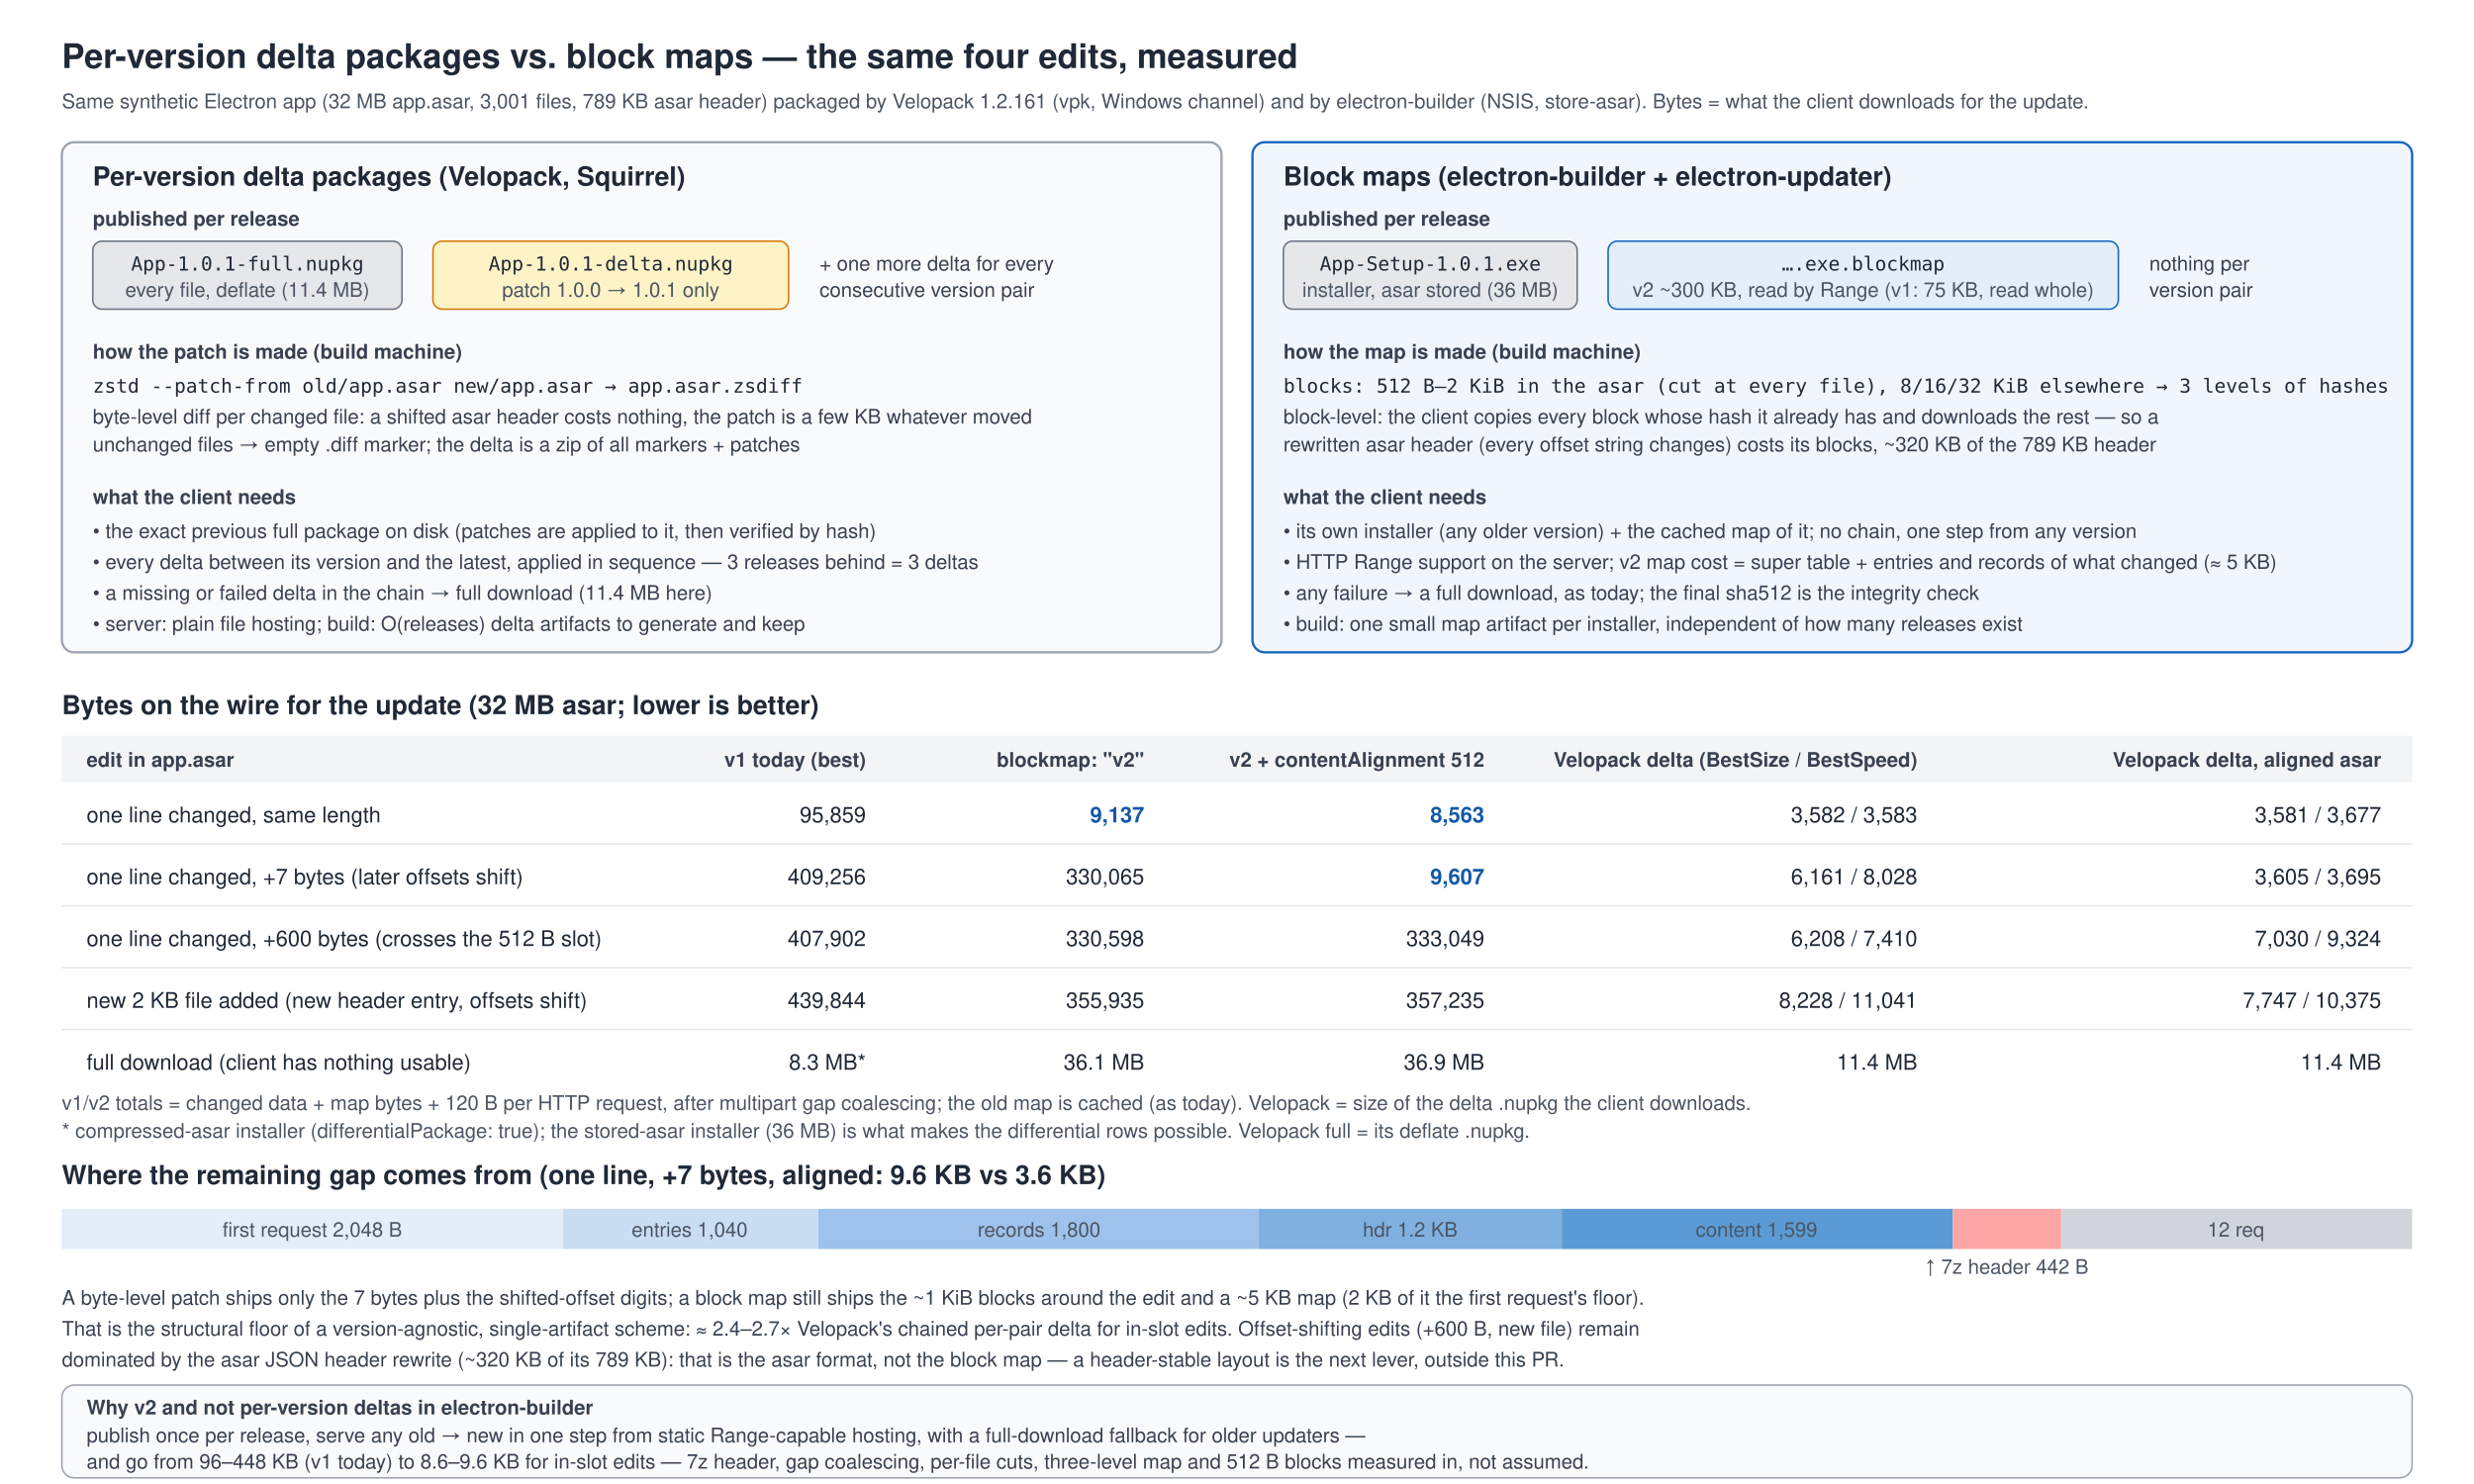
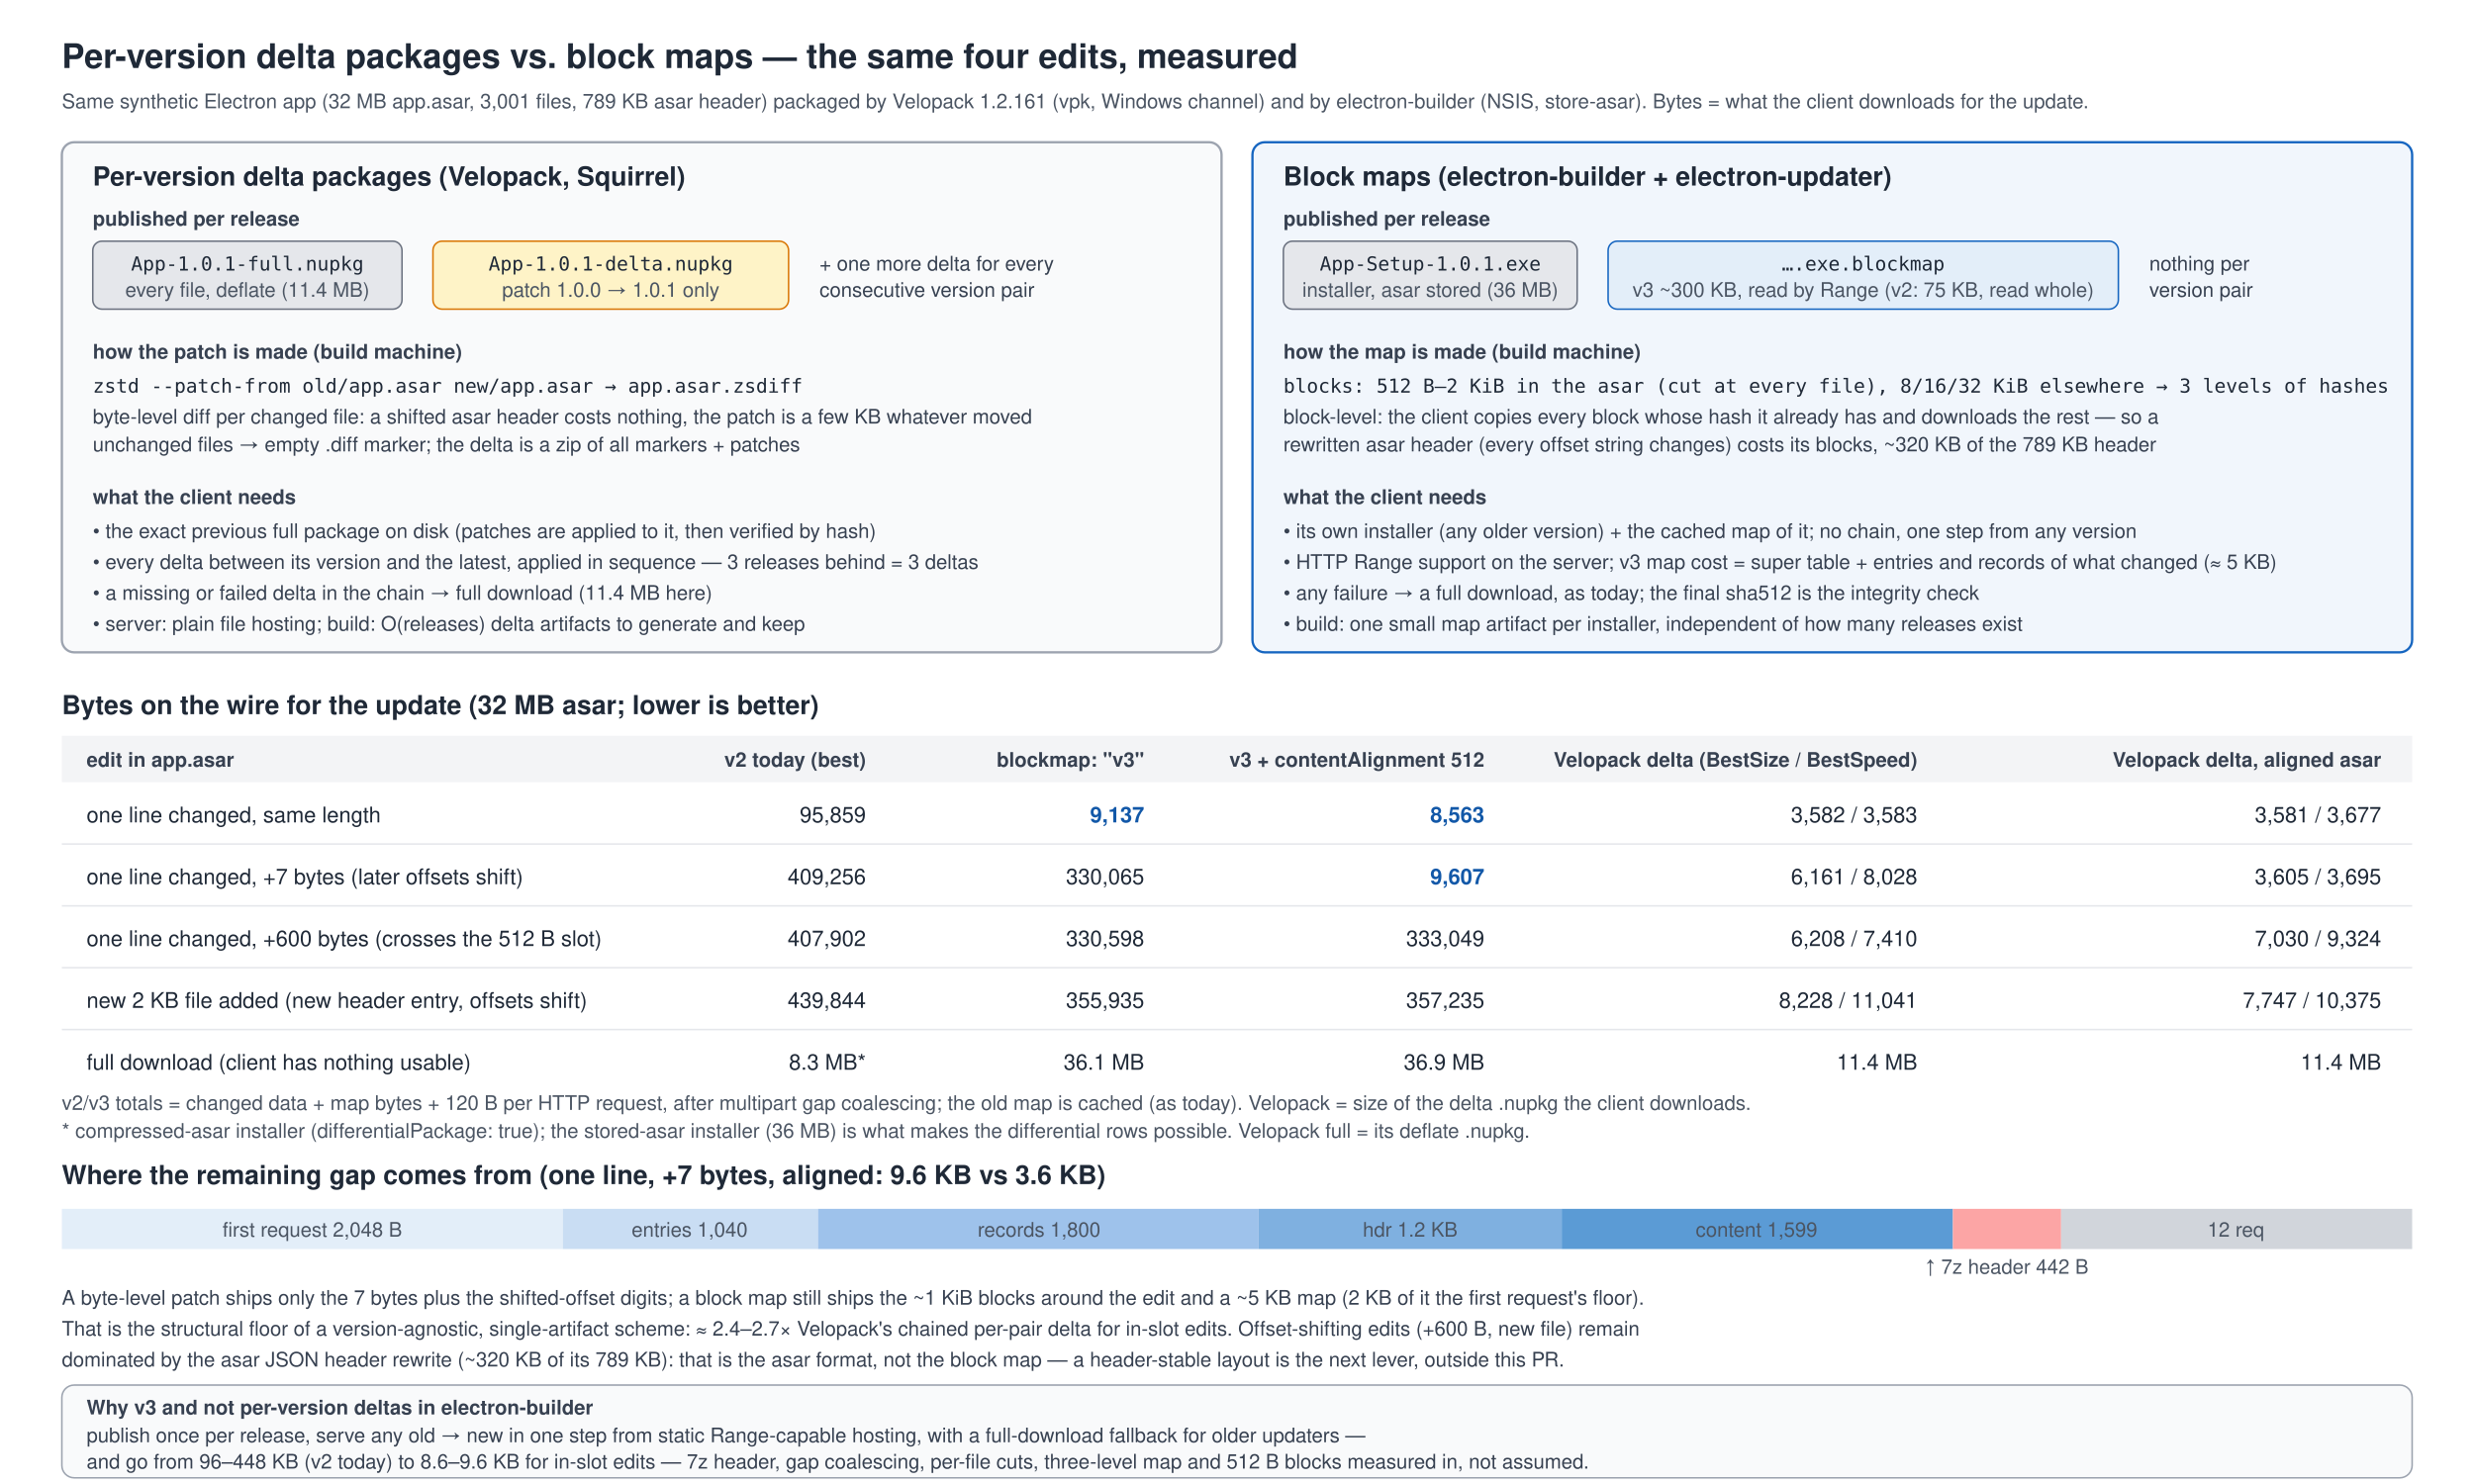
<svg xmlns="http://www.w3.org/2000/svg" width="1600" height="960" viewBox="0 0 1600 960">
  <style>
  html,body{margin:0;background:#fff}
  svg{font-family:-apple-system,"Segoe UI",Helvetica,Arial,sans-serif;font-size:15px;fill:#1f2937}
  .t{font-size:22px;font-weight:700}.h{font-size:17px;font-weight:700}.s{font-size:13px;fill:#4b5563}
  .m{font-family:ui-monospace,Menlo,Consolas,monospace;font-size:12.5px}.lbl{font-size:13px;fill:#374151}.num{font-weight:700}
  .th{font-size:13px;font-weight:700;fill:#374151}.td{font-size:14px}.good{fill:#1258a8;font-weight:700}.bad{fill:#b91c1c}
</style>
  <rect width="1600" height="960" fill="#ffffff" />
  <defs>
    <marker id="arr" viewBox="0 0 10 10" refX="9" refY="5" markerWidth="8" markerHeight="8" orient="auto-start-reverse">
      <path d="M0,0 L10,5 L0,10 z" fill="#6b7280" />
    </marker>
  </defs>
  <text x="40" y="44" class="t">Per-version delta packages vs. block maps — the same four edits, measured</text>
  <text x="40" y="70" class="s">Same synthetic Electron app (32 MB app.asar, 3,001 files, 789 KB asar header) packaged by Velopack 1.2.161 (vpk, Windows channel) and by electron-builder (NSIS, store-asar). Bytes = what the client downloads for the update.</text>
  <rect x="40" y="92" width="750" height="330" rx="8" fill="#f9fafb" stroke="#9ca3af" stroke-width="1.5" />
  <text x="60" y="120" class="h">Per-version delta packages (Velopack, Squirrel)</text>
  <text x="60" y="146" class="lbl" font-weight="700">published per release</text>
  <rect x="60" y="156" width="200" height="44" rx="6" fill="#e5e7eb" stroke="#6b7280" />
  <text x="160" y="175" text-anchor="middle" class="m">App-1.0.1-full.nupkg</text>
  <text x="160" y="192" text-anchor="middle" class="s">every file, deflate (11.4 MB)</text>
  <rect x="280" y="156" width="230" height="44" rx="6" fill="#fef3c7" stroke="#d97706" />
  <text x="395" y="175" text-anchor="middle" class="m">App-1.0.1-delta.nupkg</text>
  <text x="395" y="192" text-anchor="middle" class="s">patch 1.0.0 → 1.0.1 only</text>
  <text x="530" y="175" class="lbl">+ one more delta for every</text>
  <text x="530" y="192" class="lbl">consecutive version pair</text>
  <text x="60" y="232" class="lbl" font-weight="700">how the patch is made (build machine)</text>
  <text x="60" y="254" class="m">zstd --patch-from old/app.asar new/app.asar  →  app.asar.zsdiff</text>
  <text x="60" y="274" class="lbl">byte-level diff per changed file: a shifted asar header costs nothing, the patch is a few KB whatever moved</text>
  <text x="60" y="292" class="lbl">unchanged files → empty .diff marker; the delta is a zip of all markers + patches</text>
  <text x="60" y="326" class="lbl" font-weight="700">what the client needs</text>
  <text x="60" y="348" class="lbl">• the exact previous full package on disk (patches are applied to it, then verified by hash)</text>
  <text x="60" y="368" class="lbl">• every delta between its version and the latest, applied in sequence — 3 releases behind = 3 deltas</text>
  <text x="60" y="388" class="lbl">• a missing or failed delta in the chain → full download (11.4 MB here)</text>
  <text x="60" y="408" class="lbl">• server: plain file hosting; build: O(releases) delta artifacts to generate and keep</text>
  <rect x="810" y="92" width="750" height="330" rx="8" fill="#f1f6fc" stroke="#1565c0" stroke-width="1.5" />
  <text x="830" y="120" class="h">Block maps (electron-builder + electron-updater)</text>
  <text x="830" y="146" class="lbl" font-weight="700">published per release</text>
  <rect x="830" y="156" width="190" height="44" rx="6" fill="#e5e7eb" stroke="#6b7280" />
  <text x="925" y="175" text-anchor="middle" class="m">App-Setup-1.0.1.exe</text>
  <text x="925" y="192" text-anchor="middle" class="s">installer, asar stored (36 MB)</text>
  <rect x="1040" y="156" width="330" height="44" rx="6" fill="#e3eef9" stroke="#1565c0" />
  <text x="1205" y="175" text-anchor="middle" class="m">….exe.blockmap</text>
-   <text x="1205" y="192" text-anchor="middle" class="s">v2 ~300 KB, read by Range (v1: 75 KB, read whole)</text>
+   <text x="1205" y="192" text-anchor="middle" class="s">v3 ~300 KB, read by Range (v2: 75 KB, read whole)</text>
  <text x="1390" y="175" class="lbl">nothing per</text>
  <text x="1390" y="192" class="lbl">version pair</text>
  <text x="830" y="232" class="lbl" font-weight="700">how the map is made (build machine)</text>
  <text x="830" y="254" class="m">blocks: 512 B–2 KiB in the asar (cut at every file), 8/16/32 KiB elsewhere → 3 levels of hashes</text>
  <text x="830" y="274" class="lbl">block-level: the client copies every block whose hash it already has and downloads the rest — so a</text>
  <text x="830" y="292" class="lbl">rewritten asar header (every offset string changes) costs its blocks, ~320 KB of the 789 KB header</text>
  <text x="830" y="326" class="lbl" font-weight="700">what the client needs</text>
  <text x="830" y="348" class="lbl">• its own installer (any older version) + the cached map of it; no chain, one step from any version</text>
-   <text x="830" y="368" class="lbl">• HTTP Range support on the server; v2 map cost = super table + entries and records of what changed (≈ 5 KB)</text>
+   <text x="830" y="368" class="lbl">• HTTP Range support on the server; v3 map cost = super table + entries and records of what changed (≈ 5 KB)</text>
  <text x="830" y="388" class="lbl">• any failure → a full download, as today; the final sha512 is the integrity check</text>
  <text x="830" y="408" class="lbl">• build: one small map artifact per installer, independent of how many releases exist</text>
  <text x="40" y="462" class="h">Bytes on the wire for the update (32 MB asar; lower is better)</text>
  <rect x="40" y="476" width="1520" height="30" fill="#f3f4f6" />
  <text x="56" y="496" class="th">edit in app.asar</text>
-   <text x="560" y="496" class="th" text-anchor="end">v1 today (best)</text>
-   <text x="740" y="496" class="th" text-anchor="end">blockmap: "v2"</text>
-   <text x="960" y="496" class="th" text-anchor="end">v2 + contentAlignment 512</text>
+   <text x="560" y="496" class="th" text-anchor="end">v2 today (best)</text>
+   <text x="740" y="496" class="th" text-anchor="end">blockmap: "v3"</text>
+   <text x="960" y="496" class="th" text-anchor="end">v3 + contentAlignment 512</text>
  <text x="1240" y="496" class="th" text-anchor="end">Velopack delta (BestSize / BestSpeed)</text>
  <text x="1540" y="496" class="th" text-anchor="end">Velopack delta, aligned asar</text>
  <g class="td">
    <text x="56" y="532">one line changed, same length</text>
    <text x="560" y="532" text-anchor="end">95,859</text>
    <text x="740" y="532" text-anchor="end" class="good">9,137</text>
    <text x="960" y="532" text-anchor="end" class="good">8,563</text>
    <text x="1240" y="532" text-anchor="end">3,582 / 3,583</text>
    <text x="1540" y="532" text-anchor="end">3,581 / 3,677</text>
    <line x1="40" y1="546" x2="1560" y2="546" stroke="#e5e7eb" />
    <text x="56" y="572">one line changed, +7 bytes (later offsets shift)</text>
    <text x="560" y="572" text-anchor="end">409,256</text>
    <text x="740" y="572" text-anchor="end">330,065</text>
    <text x="960" y="572" text-anchor="end" class="good">9,607</text>
    <text x="1240" y="572" text-anchor="end">6,161 / 8,028</text>
    <text x="1540" y="572" text-anchor="end">3,605 / 3,695</text>
    <line x1="40" y1="586" x2="1560" y2="586" stroke="#e5e7eb" />
    <text x="56" y="612">one line changed, +600 bytes (crosses the 512 B slot)</text>
    <text x="560" y="612" text-anchor="end">407,902</text>
    <text x="740" y="612" text-anchor="end">330,598</text>
    <text x="960" y="612" text-anchor="end">333,049</text>
    <text x="1240" y="612" text-anchor="end">6,208 / 7,410</text>
    <text x="1540" y="612" text-anchor="end">7,030 / 9,324</text>
    <line x1="40" y1="626" x2="1560" y2="626" stroke="#e5e7eb" />
    <text x="56" y="652">new 2 KB file added (new header entry, offsets shift)</text>
    <text x="560" y="652" text-anchor="end">439,844</text>
    <text x="740" y="652" text-anchor="end">355,935</text>
    <text x="960" y="652" text-anchor="end">357,235</text>
    <text x="1240" y="652" text-anchor="end">8,228 / 11,041</text>
    <text x="1540" y="652" text-anchor="end">7,747 / 10,375</text>
    <line x1="40" y1="666" x2="1560" y2="666" stroke="#e5e7eb" />
    <text x="56" y="692">full download (client has nothing usable)</text>
    <text x="560" y="692" text-anchor="end">8.3 MB*</text>
    <text x="740" y="692" text-anchor="end">36.1 MB</text>
    <text x="960" y="692" text-anchor="end">36.9 MB</text>
    <text x="1240" y="692" text-anchor="end">11.4 MB</text>
    <text x="1540" y="692" text-anchor="end">11.4 MB</text>
  </g>
-   <text x="40" y="718" class="s">v1/v2 totals = changed data + map bytes + 120 B per HTTP request, after multipart gap coalescing; the old map is cached (as today). Velopack = size of the delta .nupkg the client downloads.</text>
+   <text x="40" y="718" class="s">v2/v3 totals = changed data + map bytes + 120 B per HTTP request, after multipart gap coalescing; the old map is cached (as today). Velopack = size of the delta .nupkg the client downloads.</text>
  <text x="40" y="736" class="s">* compressed-asar installer (differentialPackage: true); the stored-asar installer (36 MB) is what makes the differential rows possible. Velopack full = its deflate .nupkg.</text>
  <text x="40" y="766" class="h">Where the remaining gap comes from (one line, +7 bytes, aligned: 9.6 KB vs 3.6 KB)</text>
  <rect x="40" y="782" width="324" height="26" fill="#e3eef9" />
  <rect x="364" y="782" width="165" height="26" fill="#c9ddf3" />
  <rect x="529" y="782" width="285" height="26" fill="#9ec2eb" />
  <rect x="814" y="782" width="196" height="26" fill="#7fb0e0" />
  <rect x="1010" y="782" width="253" height="26" fill="#5b9bd5" />
  <rect x="1263" y="782" width="70" height="26" fill="#fca5a5" />
  <rect x="1333" y="782" width="227" height="26" fill="#d1d5db" />
  <text x="202" y="800" text-anchor="middle" class="s">first request 2,048 B</text>
  <text x="446" y="800" text-anchor="middle" class="s">entries 1,040</text>
  <text x="672" y="800" text-anchor="middle" class="s">records 1,800</text>
  <text x="912" y="800" text-anchor="middle" class="s">hdr 1.2 KB</text>
  <text x="1136" y="800" text-anchor="middle" class="s">content 1,599</text>
  <text x="1298" y="824" text-anchor="middle" class="s">↑ 7z header 442 B</text>
  <text x="1446" y="800" text-anchor="middle" class="s">12 req</text>
  <text x="40" y="844" class="lbl">A byte-level patch ships only the 7 bytes plus the shifted-offset digits; a block map still ships the ~1 KiB blocks around the edit and a ~5 KB map (2 KB of it the first request's floor).</text>
  <text x="40" y="864" class="lbl">That is the structural floor of a version-agnostic, single-artifact scheme: ≈ 2.4–2.7× Velopack's chained per-pair delta for in-slot edits. Offset-shifting edits (+600 B, new file) remain</text>
  <text x="40" y="884" class="lbl">dominated by the asar JSON header rewrite (~320 KB of its 789 KB): that is the asar format, not the block map — a header-stable layout is the next lever, outside this PR.</text>
  <rect x="40" y="896" width="1520" height="60" rx="8" fill="#f9fafb" stroke="#9ca3af" />
-   <text x="56" y="915" class="lbl" font-weight="700">Why v2 and not per-version deltas in electron-builder</text>
+   <text x="56" y="915" class="lbl" font-weight="700">Why v3 and not per-version deltas in electron-builder</text>
  <text x="56" y="933" class="lbl">publish once per release, serve any old → new in one step from static Range-capable hosting, with a full-download fallback for older updaters —</text>
-   <text x="56" y="950" class="lbl">and go from 96–448 KB (v1 today) to 8.6–9.6 KB for in-slot edits — 7z header, gap coalescing, per-file cuts, three-level map and 512 B blocks measured in, not assumed.</text>
+   <text x="56" y="950" class="lbl">and go from 96–448 KB (v2 today) to 8.6–9.6 KB for in-slot edits — 7z header, gap coalescing, per-file cuts, three-level map and 512 B blocks measured in, not assumed.</text>
</svg>
